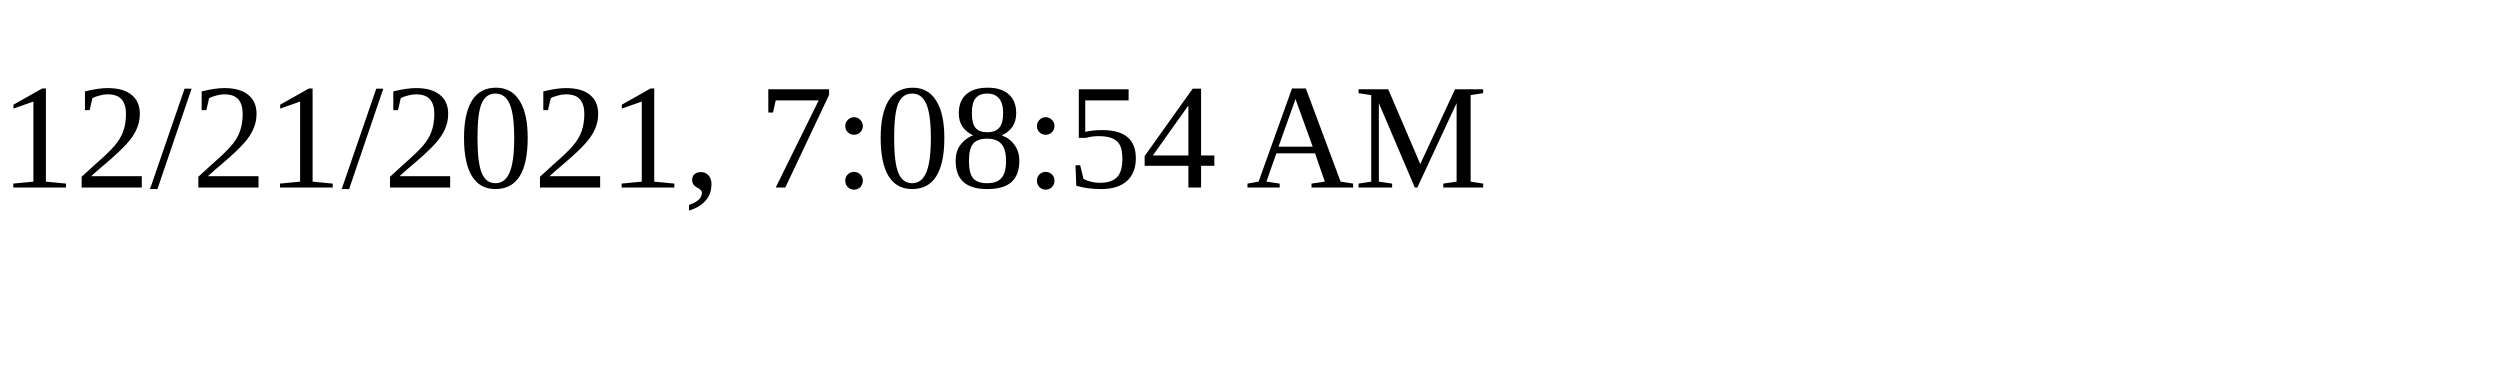
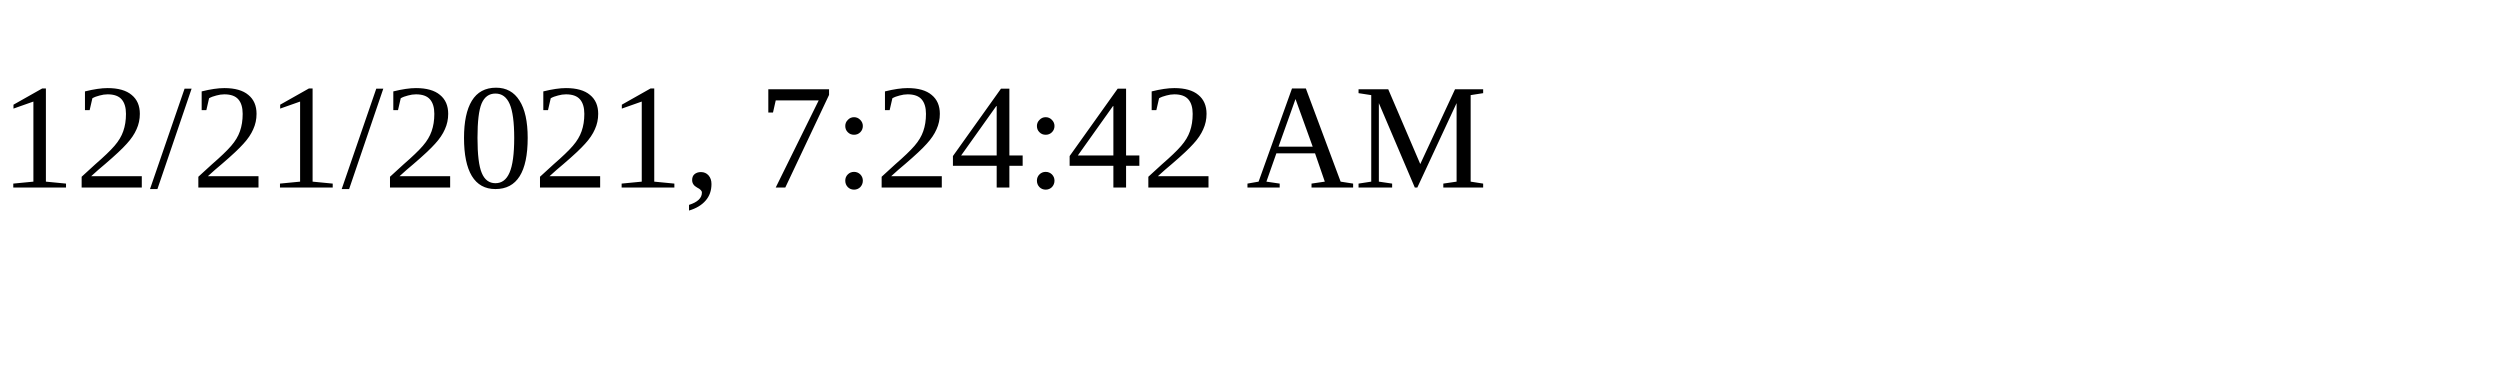
<svg xmlns="http://www.w3.org/2000/svg" height="30" width="200">
-   <text x="0" y="15">12/21/2021, 7:08:54 AM</text>
+   <text x="0" y="15">12/21/2021, 7:24:42 AM</text>
</svg>
